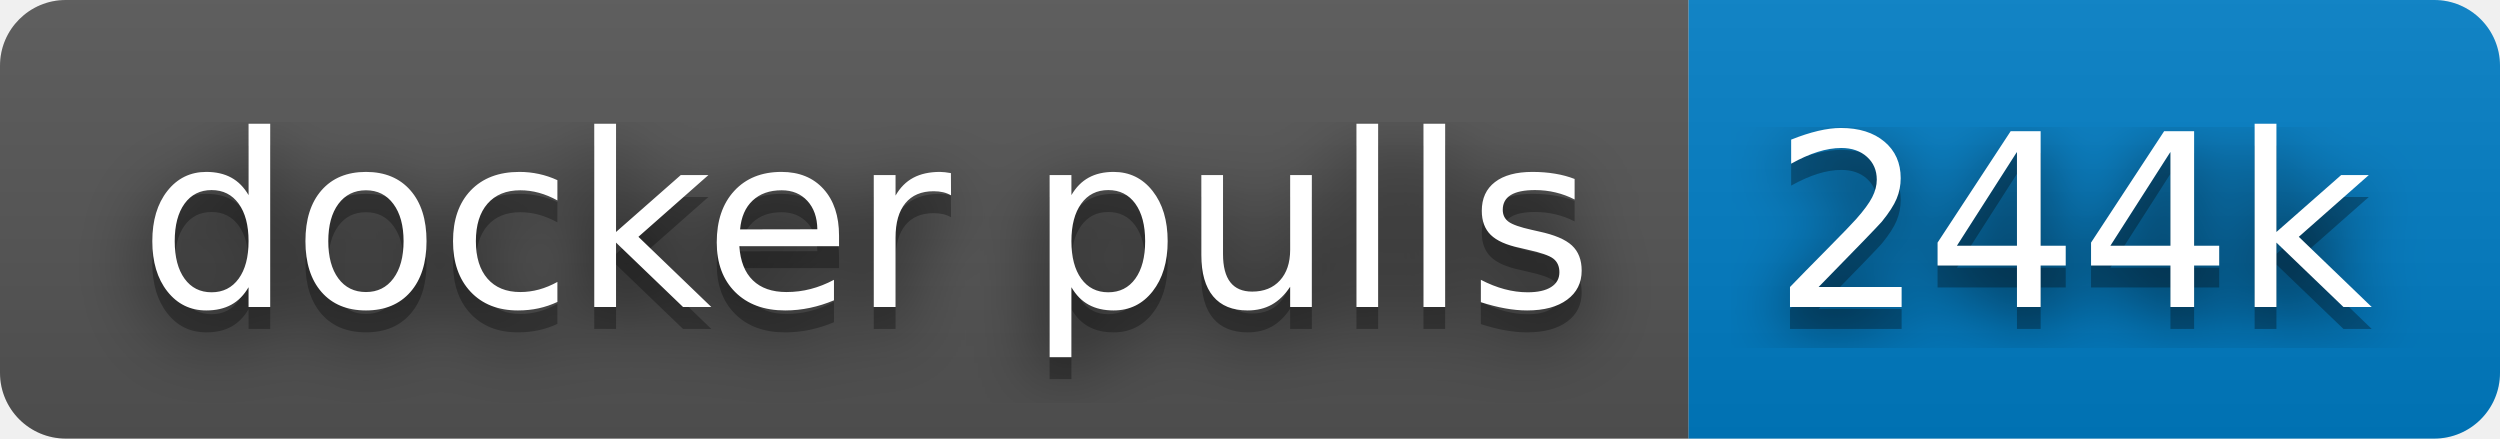
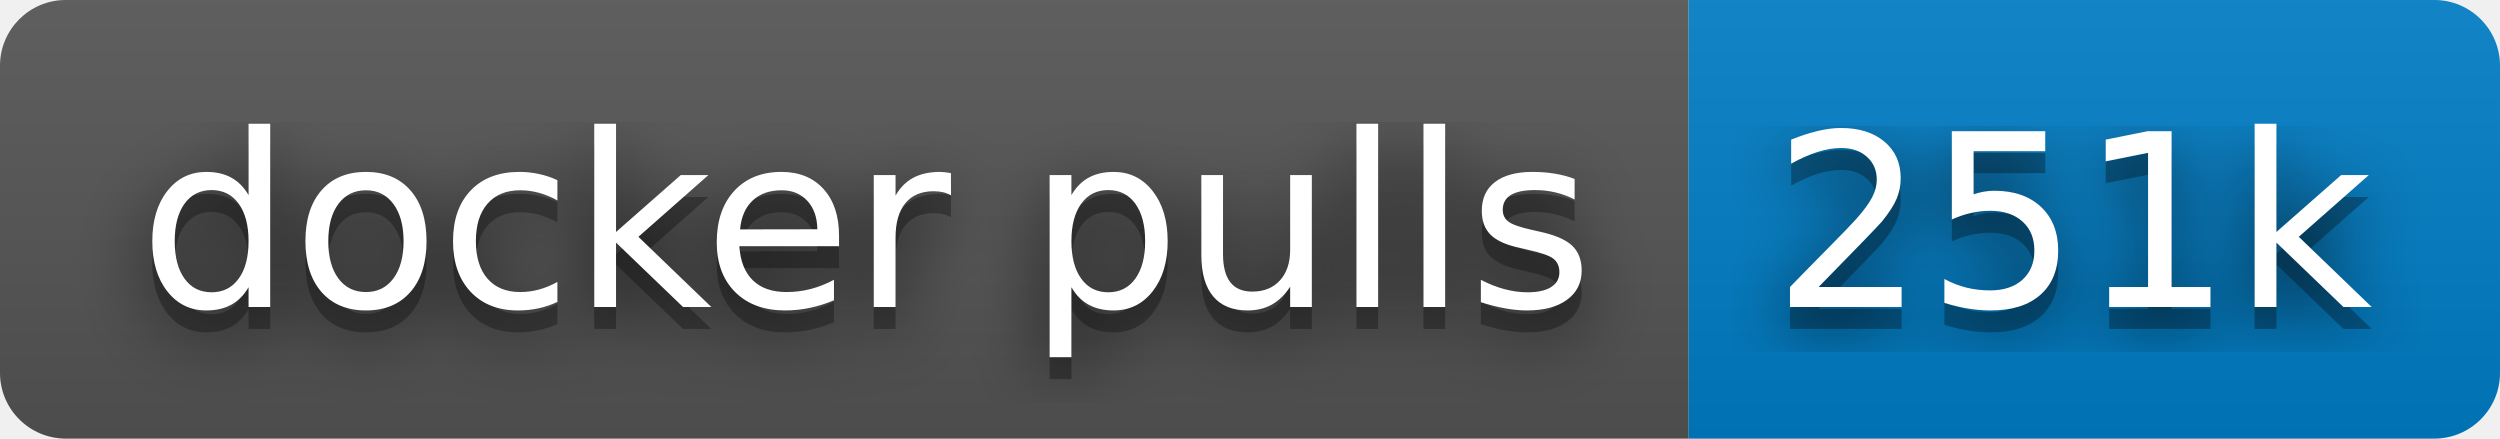
- <svg xmlns="http://www.w3.org/2000/svg" width="114" height="20" role="img" aria-label="docker pulls: 244k">
+ <svg xmlns="http://www.w3.org/2000/svg" width="114" height="20" role="img" aria-label="docker pulls: 251k">
  <filter id="blur">
    <feGaussianBlur stdDeviation="16" />
  </filter>
  <linearGradient id="s" x2="0" y2="100%">
    <stop offset="0" stop-color="#bbb" stop-opacity=".1" />
    <stop offset="1" stop-opacity=".1" />
  </linearGradient>
  <clipPath id="r">
    <rect width="114" height="20" rx="3" />
  </clipPath>
  <g clip-path="url(#r)">
    <rect width="77" height="20" fill="#555" />
    <rect x="77" width="37" height="20" fill="#007ec6" />
    <rect width="114" height="20" fill="url(#s)" />
  </g>
  <g fill="#fff" text-anchor="middle" font-family="Verdana,Geneva,DejaVu Sans,sans-serif" text-rendering="geometricPrecision" font-size="110">
    <g transform="scale(.1)">
      <g aria-hidden="true" fill="#010101">
        <text x="395" y="150" fill-opacity=".8" filter="url(#blur)" textLength="670">docker pulls</text>
        <text x="395" y="150" fill-opacity=".3" textLength="670">docker pulls</text>
      </g>
      <text x="395" y="140" textLength="670">docker pulls</text>
    </g>
    <g transform="scale(.1)">
      <g aria-hidden="true" fill="#010101">
-         <text x="945" y="150" fill-opacity=".8" filter="url(#blur)" textLength="270">244k</text>
-         <text x="945" y="150" fill-opacity=".3" textLength="270">244k</text>
+         <text x="945" y="150" fill-opacity=".8" filter="url(#blur)" textLength="270">251k</text>
+         <text x="945" y="150" fill-opacity=".3" textLength="270">251k</text>
      </g>
-       <text x="945" y="140" textLength="270">244k</text>
+       <text x="945" y="140" textLength="270">251k</text>
    </g>
  </g>
</svg>
